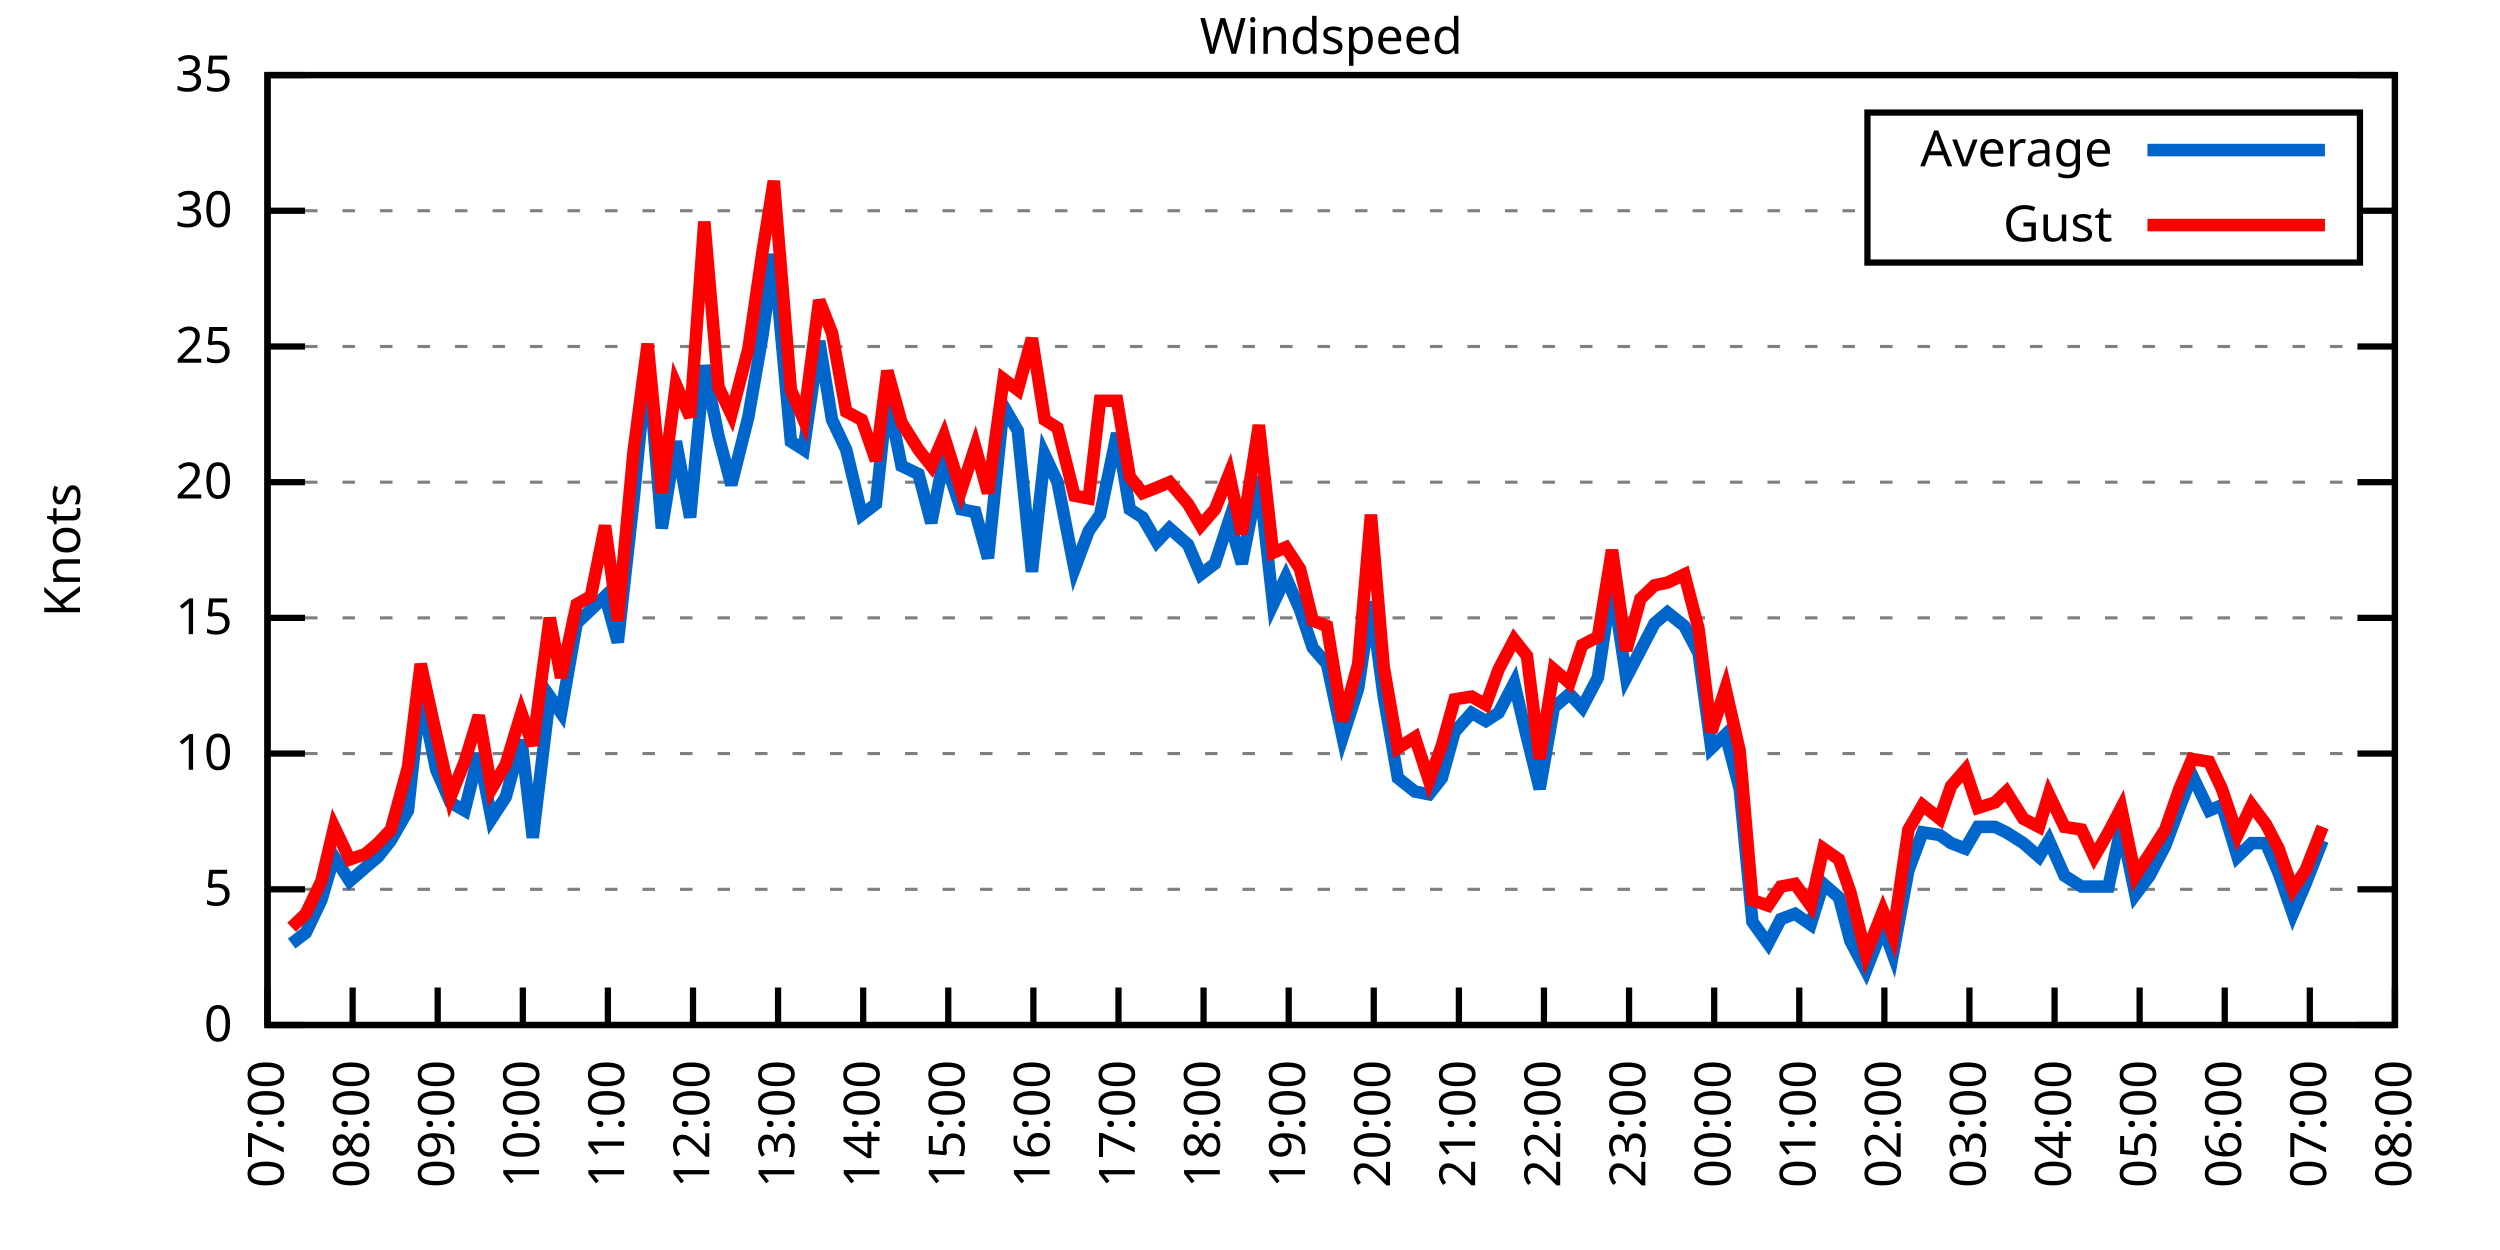
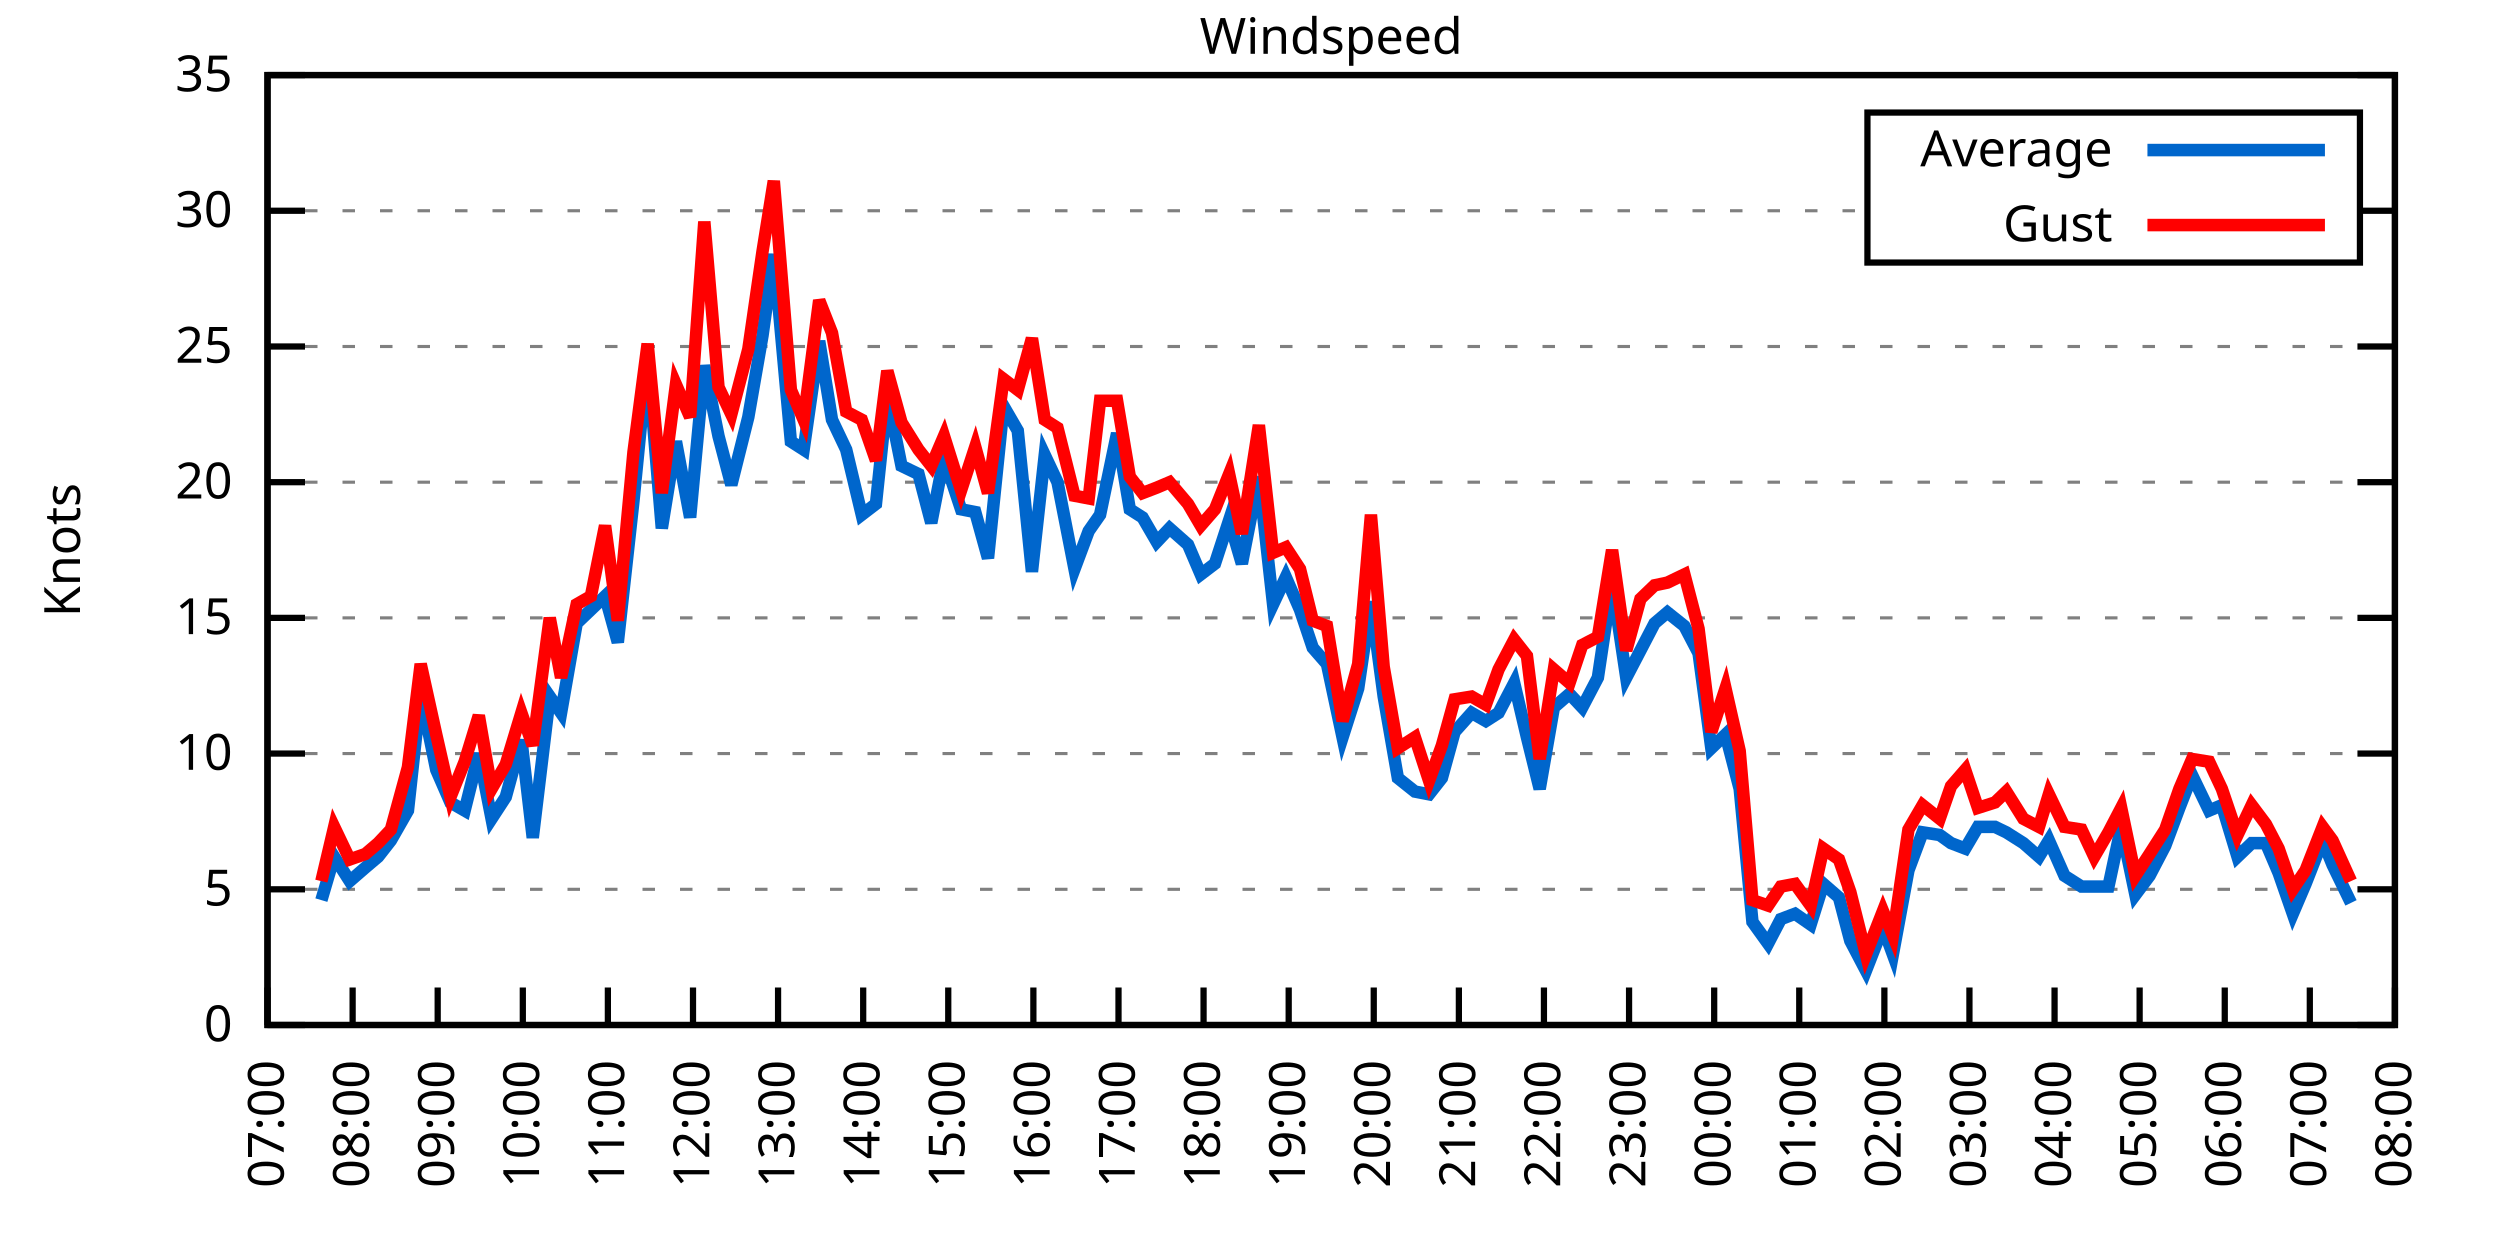
<svg xmlns="http://www.w3.org/2000/svg" xmlns:xlink="http://www.w3.org/1999/xlink" width="400" height="200" viewBox="0 0 400 200">
  <g id="gnuplot_canvas">
    <rect x="0" y="0" width="400" height="200" fill="none" />
    <defs>
      <circle id="gpDot" r="0.5" stroke-width="0.5" stroke="currentColor" />
      <path id="gpPt0" stroke-width="0.333" stroke="currentColor" d="M-1,0 h2 M0,-1 v2" />
      <path id="gpPt1" stroke-width="0.333" stroke="currentColor" d="M-1,-1 L1,1 M1,-1 L-1,1" />
      <path id="gpPt2" stroke-width="0.333" stroke="currentColor" d="M-1,0 L1,0 M0,-1 L0,1 M-1,-1 L1,1 M-1,1 L1,-1" />
      <rect id="gpPt3" stroke-width="0.333" stroke="currentColor" x="-1" y="-1" width="2" height="2" />
      <rect id="gpPt4" stroke-width="0.333" stroke="currentColor" fill="currentColor" x="-1" y="-1" width="2" height="2" />
      <circle id="gpPt5" stroke-width="0.333" stroke="currentColor" cx="0" cy="0" r="1" />
      <use xlink:href="#gpPt5" id="gpPt6" fill="currentColor" stroke="none" />
      <path id="gpPt7" stroke-width="0.333" stroke="currentColor" d="M0,-1.33 L-1.33,0.67 L1.33,0.67 z" />
      <use xlink:href="#gpPt7" id="gpPt8" fill="currentColor" stroke="none" />
      <use xlink:href="#gpPt7" id="gpPt9" stroke="currentColor" transform="rotate(180)" />
      <use xlink:href="#gpPt9" id="gpPt10" fill="currentColor" stroke="none" />
      <use xlink:href="#gpPt3" id="gpPt11" stroke="currentColor" transform="rotate(45)" />
      <use xlink:href="#gpPt11" id="gpPt12" fill="currentColor" stroke="none" />
      <path id="gpPt13" stroke-width="0.333" stroke="currentColor" d="M0,1.330 L1.265,0.411 L0.782,-1.067 L-0.782,-1.076 L-1.265,0.411 z" />
      <use xlink:href="#gpPt13" id="gpPt14" fill="currentColor" stroke="none" />
      <filter id="textbox" filterUnits="objectBoundingBox" x="0" y="0" height="1" width="1">
        <feFlood flood-color="white" flood-opacity="1" result="bgnd" />
        <feComposite in="SourceGraphic" in2="bgnd" operator="atop" />
      </filter>
      <filter id="greybox" filterUnits="objectBoundingBox" x="0" y="0" height="1" width="1">
        <feFlood flood-color="lightgrey" flood-opacity="1" result="grey" />
        <feComposite in="SourceGraphic" in2="grey" operator="atop" />
      </filter>
    </defs>
    <g fill="none" color="white" stroke="currentColor" stroke-width="1.00" stroke-linecap="butt" stroke-linejoin="miter">
</g>
    <g fill="none" color="black" stroke="currentColor" stroke-width="1.00" stroke-linecap="butt" stroke-linejoin="miter">
      <g stroke="none" shape-rendering="crispEdges">
        <polygon fill="rgb(255, 255, 255)" points="42.80,164.00 383.18,164.00 383.18,12.02 42.80,12.02 " />
      </g>
    </g>
    <g fill="none" color="black" stroke="currentColor" stroke-width="1.00" stroke-linecap="butt" stroke-linejoin="miter">
</g>
    <g fill="none" color="black" stroke="black" stroke-width="0.50" stroke-linecap="butt" stroke-linejoin="miter">
</g>
    <g fill="none" color="gray" stroke="currentColor" stroke-width="0.50" stroke-linecap="butt" stroke-linejoin="miter">
      <path stroke="gray" stroke-dasharray="2,4" class="gridline" d="M42.80,164.00 L383.19,164.00  " />
    </g>
    <g fill="none" color="gray" stroke="gray" stroke-width="1.00" stroke-linecap="butt" stroke-linejoin="miter">
</g>
    <g fill="none" color="black" stroke="currentColor" stroke-width="1.00" stroke-linecap="butt" stroke-linejoin="miter">
      <path stroke="black" d="M42.80,164.00 L48.80,164.00 M383.19,164.00 L377.19,164.00  " />
      <g transform="translate(37.20,166.60)" stroke="none" fill="black" font-family="Sans" font-size="8.00" text-anchor="end">
        <text>
          <tspan font-family="Sans"> 0</tspan>
        </text>
      </g>
    </g>
    <g fill="none" color="black" stroke="currentColor" stroke-width="1.00" stroke-linecap="butt" stroke-linejoin="miter">
</g>
    <g fill="none" color="black" stroke="black" stroke-width="0.50" stroke-linecap="butt" stroke-linejoin="miter">
</g>
    <g fill="none" color="gray" stroke="currentColor" stroke-width="0.50" stroke-linecap="butt" stroke-linejoin="miter">
      <path stroke="gray" stroke-dasharray="2,4" class="gridline" d="M42.80,142.29 L383.19,142.29  " />
    </g>
    <g fill="none" color="gray" stroke="gray" stroke-width="1.00" stroke-linecap="butt" stroke-linejoin="miter">
</g>
    <g fill="none" color="black" stroke="currentColor" stroke-width="1.00" stroke-linecap="butt" stroke-linejoin="miter">
      <path stroke="black" d="M42.80,142.29 L48.80,142.29 M383.19,142.29 L377.19,142.29  " />
      <g transform="translate(37.20,144.89)" stroke="none" fill="black" font-family="Sans" font-size="8.00" text-anchor="end">
        <text>
          <tspan font-family="Sans"> 5</tspan>
        </text>
      </g>
    </g>
    <g fill="none" color="black" stroke="currentColor" stroke-width="1.00" stroke-linecap="butt" stroke-linejoin="miter">
</g>
    <g fill="none" color="black" stroke="black" stroke-width="0.50" stroke-linecap="butt" stroke-linejoin="miter">
</g>
    <g fill="none" color="gray" stroke="currentColor" stroke-width="0.50" stroke-linecap="butt" stroke-linejoin="miter">
      <path stroke="gray" stroke-dasharray="2,4" class="gridline" d="M42.80,120.57 L383.19,120.57  " />
    </g>
    <g fill="none" color="gray" stroke="gray" stroke-width="1.00" stroke-linecap="butt" stroke-linejoin="miter">
</g>
    <g fill="none" color="black" stroke="currentColor" stroke-width="1.00" stroke-linecap="butt" stroke-linejoin="miter">
      <path stroke="black" d="M42.80,120.57 L48.80,120.57 M383.19,120.57 L377.19,120.57  " />
      <g transform="translate(37.20,123.17)" stroke="none" fill="black" font-family="Sans" font-size="8.00" text-anchor="end">
        <text>
          <tspan font-family="Sans"> 10</tspan>
        </text>
      </g>
    </g>
    <g fill="none" color="black" stroke="currentColor" stroke-width="1.00" stroke-linecap="butt" stroke-linejoin="miter">
</g>
    <g fill="none" color="black" stroke="black" stroke-width="0.50" stroke-linecap="butt" stroke-linejoin="miter">
</g>
    <g fill="none" color="gray" stroke="currentColor" stroke-width="0.50" stroke-linecap="butt" stroke-linejoin="miter">
      <path stroke="gray" stroke-dasharray="2,4" class="gridline" d="M42.80,98.86 L383.19,98.86  " />
    </g>
    <g fill="none" color="gray" stroke="gray" stroke-width="1.00" stroke-linecap="butt" stroke-linejoin="miter">
</g>
    <g fill="none" color="black" stroke="currentColor" stroke-width="1.00" stroke-linecap="butt" stroke-linejoin="miter">
      <path stroke="black" d="M42.80,98.86 L48.80,98.86 M383.19,98.86 L377.19,98.86  " />
      <g transform="translate(37.20,101.46)" stroke="none" fill="black" font-family="Sans" font-size="8.00" text-anchor="end">
        <text>
          <tspan font-family="Sans"> 15</tspan>
        </text>
      </g>
    </g>
    <g fill="none" color="black" stroke="currentColor" stroke-width="1.00" stroke-linecap="butt" stroke-linejoin="miter">
</g>
    <g fill="none" color="black" stroke="black" stroke-width="0.50" stroke-linecap="butt" stroke-linejoin="miter">
</g>
    <g fill="none" color="gray" stroke="currentColor" stroke-width="0.50" stroke-linecap="butt" stroke-linejoin="miter">
      <path stroke="gray" stroke-dasharray="2,4" class="gridline" d="M42.80,77.15 L383.19,77.15  " />
    </g>
    <g fill="none" color="gray" stroke="gray" stroke-width="1.00" stroke-linecap="butt" stroke-linejoin="miter">
</g>
    <g fill="none" color="black" stroke="currentColor" stroke-width="1.00" stroke-linecap="butt" stroke-linejoin="miter">
      <path stroke="black" d="M42.80,77.15 L48.80,77.15 M383.19,77.15 L377.19,77.15  " />
      <g transform="translate(37.20,79.75)" stroke="none" fill="black" font-family="Sans" font-size="8.00" text-anchor="end">
        <text>
          <tspan font-family="Sans"> 20</tspan>
        </text>
      </g>
    </g>
    <g fill="none" color="black" stroke="currentColor" stroke-width="1.00" stroke-linecap="butt" stroke-linejoin="miter">
</g>
    <g fill="none" color="black" stroke="black" stroke-width="0.50" stroke-linecap="butt" stroke-linejoin="miter">
</g>
    <g fill="none" color="gray" stroke="currentColor" stroke-width="0.50" stroke-linecap="butt" stroke-linejoin="miter">
      <path stroke="gray" stroke-dasharray="2,4" class="gridline" d="M42.80,55.44 L383.19,55.44  " />
    </g>
    <g fill="none" color="gray" stroke="gray" stroke-width="1.00" stroke-linecap="butt" stroke-linejoin="miter">
</g>
    <g fill="none" color="black" stroke="currentColor" stroke-width="1.00" stroke-linecap="butt" stroke-linejoin="miter">
      <path stroke="black" d="M42.80,55.44 L48.80,55.44 M383.19,55.44 L377.19,55.44  " />
      <g transform="translate(37.20,58.04)" stroke="none" fill="black" font-family="Sans" font-size="8.00" text-anchor="end">
        <text>
          <tspan font-family="Sans"> 25</tspan>
        </text>
      </g>
    </g>
    <g fill="none" color="black" stroke="currentColor" stroke-width="1.00" stroke-linecap="butt" stroke-linejoin="miter">
</g>
    <g fill="none" color="black" stroke="black" stroke-width="0.50" stroke-linecap="butt" stroke-linejoin="miter">
</g>
    <g fill="none" color="gray" stroke="currentColor" stroke-width="0.50" stroke-linecap="butt" stroke-linejoin="miter">
      <path stroke="gray" stroke-dasharray="2,4" class="gridline" d="M42.80,33.72 L298.79,33.72 M377.59,33.72 L383.19,33.72  " />
    </g>
    <g fill="none" color="gray" stroke="gray" stroke-width="1.00" stroke-linecap="butt" stroke-linejoin="miter">
</g>
    <g fill="none" color="black" stroke="currentColor" stroke-width="1.00" stroke-linecap="butt" stroke-linejoin="miter">
      <path stroke="black" d="M42.80,33.72 L48.80,33.72 M383.19,33.72 L377.19,33.72  " />
      <g transform="translate(37.20,36.32)" stroke="none" fill="black" font-family="Sans" font-size="8.00" text-anchor="end">
        <text>
          <tspan font-family="Sans"> 30</tspan>
        </text>
      </g>
    </g>
    <g fill="none" color="black" stroke="currentColor" stroke-width="1.00" stroke-linecap="butt" stroke-linejoin="miter">
</g>
    <g fill="none" color="black" stroke="black" stroke-width="0.50" stroke-linecap="butt" stroke-linejoin="miter">
</g>
    <g fill="none" color="gray" stroke="currentColor" stroke-width="0.50" stroke-linecap="butt" stroke-linejoin="miter">
      <path stroke="gray" stroke-dasharray="2,4" class="gridline" d="M42.80,12.01 L383.19,12.01  " />
    </g>
    <g fill="none" color="gray" stroke="gray" stroke-width="1.00" stroke-linecap="butt" stroke-linejoin="miter">
</g>
    <g fill="none" color="black" stroke="currentColor" stroke-width="1.00" stroke-linecap="butt" stroke-linejoin="miter">
      <path stroke="black" d="M42.80,12.01 L48.80,12.01 M383.19,12.01 L377.19,12.01  " />
      <g transform="translate(37.20,14.61)" stroke="none" fill="black" font-family="Sans" font-size="8.00" text-anchor="end">
        <text>
          <tspan font-family="Sans"> 35</tspan>
        </text>
      </g>
    </g>
    <g fill="none" color="black" stroke="currentColor" stroke-width="1.00" stroke-linecap="butt" stroke-linejoin="miter">
      <path stroke="black" d="M42.80,164.00 L42.80,158.00  " />
      <g transform="translate(45.40,169.60) rotate(270.00)" stroke="none" fill="black" font-family="Sans" font-size="8.00" text-anchor="end">
        <text>
          <tspan font-family="Sans">07:00</tspan>
        </text>
      </g>
    </g>
    <g fill="none" color="black" stroke="currentColor" stroke-width="1.00" stroke-linecap="butt" stroke-linejoin="miter">
      <path stroke="black" d="M56.42,164.00 L56.42,158.00  " />
      <g transform="translate(59.02,169.60) rotate(270.00)" stroke="none" fill="black" font-family="Sans" font-size="8.00" text-anchor="end">
        <text>
          <tspan font-family="Sans">08:00</tspan>
        </text>
      </g>
    </g>
    <g fill="none" color="black" stroke="currentColor" stroke-width="1.00" stroke-linecap="butt" stroke-linejoin="miter">
      <path stroke="black" d="M70.03,164.00 L70.03,158.00  " />
      <g transform="translate(72.63,169.60) rotate(270.00)" stroke="none" fill="black" font-family="Sans" font-size="8.00" text-anchor="end">
        <text>
          <tspan font-family="Sans">09:00</tspan>
        </text>
      </g>
    </g>
    <g fill="none" color="black" stroke="currentColor" stroke-width="1.00" stroke-linecap="butt" stroke-linejoin="miter">
      <path stroke="black" d="M83.65,164.00 L83.65,158.00  " />
      <g transform="translate(86.25,169.60) rotate(270.00)" stroke="none" fill="black" font-family="Sans" font-size="8.00" text-anchor="end">
        <text>
          <tspan font-family="Sans">10:00</tspan>
        </text>
      </g>
    </g>
    <g fill="none" color="black" stroke="currentColor" stroke-width="1.00" stroke-linecap="butt" stroke-linejoin="miter">
      <path stroke="black" d="M97.26,164.00 L97.26,158.00  " />
      <g transform="translate(99.86,169.60) rotate(270.00)" stroke="none" fill="black" font-family="Sans" font-size="8.00" text-anchor="end">
        <text>
          <tspan font-family="Sans">11:00</tspan>
        </text>
      </g>
    </g>
    <g fill="none" color="black" stroke="currentColor" stroke-width="1.00" stroke-linecap="butt" stroke-linejoin="miter">
      <path stroke="black" d="M110.88,164.00 L110.88,158.00  " />
      <g transform="translate(113.48,169.60) rotate(270.00)" stroke="none" fill="black" font-family="Sans" font-size="8.00" text-anchor="end">
        <text>
          <tspan font-family="Sans">12:00</tspan>
        </text>
      </g>
    </g>
    <g fill="none" color="black" stroke="currentColor" stroke-width="1.00" stroke-linecap="butt" stroke-linejoin="miter">
      <path stroke="black" d="M124.49,164.00 L124.49,158.00  " />
      <g transform="translate(127.09,169.60) rotate(270.00)" stroke="none" fill="black" font-family="Sans" font-size="8.00" text-anchor="end">
        <text>
          <tspan font-family="Sans">13:00</tspan>
        </text>
      </g>
    </g>
    <g fill="none" color="black" stroke="currentColor" stroke-width="1.00" stroke-linecap="butt" stroke-linejoin="miter">
      <path stroke="black" d="M138.11,164.00 L138.11,158.00  " />
      <g transform="translate(140.71,169.60) rotate(270.00)" stroke="none" fill="black" font-family="Sans" font-size="8.00" text-anchor="end">
        <text>
          <tspan font-family="Sans">14:00</tspan>
        </text>
      </g>
    </g>
    <g fill="none" color="black" stroke="currentColor" stroke-width="1.00" stroke-linecap="butt" stroke-linejoin="miter">
      <path stroke="black" d="M151.72,164.00 L151.72,158.00  " />
      <g transform="translate(154.32,169.60) rotate(270.00)" stroke="none" fill="black" font-family="Sans" font-size="8.00" text-anchor="end">
        <text>
          <tspan font-family="Sans">15:00</tspan>
        </text>
      </g>
    </g>
    <g fill="none" color="black" stroke="currentColor" stroke-width="1.00" stroke-linecap="butt" stroke-linejoin="miter">
      <path stroke="black" d="M165.34,164.00 L165.34,158.00  " />
      <g transform="translate(167.94,169.60) rotate(270.00)" stroke="none" fill="black" font-family="Sans" font-size="8.00" text-anchor="end">
        <text>
          <tspan font-family="Sans">16:00</tspan>
        </text>
      </g>
    </g>
    <g fill="none" color="black" stroke="currentColor" stroke-width="1.00" stroke-linecap="butt" stroke-linejoin="miter">
      <path stroke="black" d="M178.96,164.00 L178.96,158.00  " />
      <g transform="translate(181.56,169.60) rotate(270.00)" stroke="none" fill="black" font-family="Sans" font-size="8.00" text-anchor="end">
        <text>
          <tspan font-family="Sans">17:00</tspan>
        </text>
      </g>
    </g>
    <g fill="none" color="black" stroke="currentColor" stroke-width="1.00" stroke-linecap="butt" stroke-linejoin="miter">
      <path stroke="black" d="M192.57,164.00 L192.57,158.00  " />
      <g transform="translate(195.17,169.60) rotate(270.00)" stroke="none" fill="black" font-family="Sans" font-size="8.00" text-anchor="end">
        <text>
          <tspan font-family="Sans">18:00</tspan>
        </text>
      </g>
    </g>
    <g fill="none" color="black" stroke="currentColor" stroke-width="1.00" stroke-linecap="butt" stroke-linejoin="miter">
      <path stroke="black" d="M206.19,164.00 L206.19,158.00  " />
      <g transform="translate(208.79,169.60) rotate(270.00)" stroke="none" fill="black" font-family="Sans" font-size="8.00" text-anchor="end">
        <text>
          <tspan font-family="Sans">19:00</tspan>
        </text>
      </g>
    </g>
    <g fill="none" color="black" stroke="currentColor" stroke-width="1.00" stroke-linecap="butt" stroke-linejoin="miter">
      <path stroke="black" d="M219.80,164.00 L219.80,158.00  " />
      <g transform="translate(222.40,169.60) rotate(270.00)" stroke="none" fill="black" font-family="Sans" font-size="8.00" text-anchor="end">
        <text>
          <tspan font-family="Sans">20:00</tspan>
        </text>
      </g>
    </g>
    <g fill="none" color="black" stroke="currentColor" stroke-width="1.00" stroke-linecap="butt" stroke-linejoin="miter">
      <path stroke="black" d="M233.42,164.00 L233.42,158.00  " />
      <g transform="translate(236.02,169.60) rotate(270.00)" stroke="none" fill="black" font-family="Sans" font-size="8.00" text-anchor="end">
        <text>
          <tspan font-family="Sans">21:00</tspan>
        </text>
      </g>
    </g>
    <g fill="none" color="black" stroke="currentColor" stroke-width="1.00" stroke-linecap="butt" stroke-linejoin="miter">
      <path stroke="black" d="M247.03,164.00 L247.03,158.00  " />
      <g transform="translate(249.63,169.60) rotate(270.00)" stroke="none" fill="black" font-family="Sans" font-size="8.00" text-anchor="end">
        <text>
          <tspan font-family="Sans">22:00</tspan>
        </text>
      </g>
    </g>
    <g fill="none" color="black" stroke="currentColor" stroke-width="1.00" stroke-linecap="butt" stroke-linejoin="miter">
      <path stroke="black" d="M260.65,164.00 L260.65,158.00  " />
      <g transform="translate(263.25,169.60) rotate(270.00)" stroke="none" fill="black" font-family="Sans" font-size="8.00" text-anchor="end">
        <text>
          <tspan font-family="Sans">23:00</tspan>
        </text>
      </g>
    </g>
    <g fill="none" color="black" stroke="currentColor" stroke-width="1.00" stroke-linecap="butt" stroke-linejoin="miter">
      <path stroke="black" d="M274.27,164.00 L274.27,158.00  " />
      <g transform="translate(276.87,169.60) rotate(270.00)" stroke="none" fill="black" font-family="Sans" font-size="8.00" text-anchor="end">
        <text>
          <tspan font-family="Sans">00:00</tspan>
        </text>
      </g>
    </g>
    <g fill="none" color="black" stroke="currentColor" stroke-width="1.00" stroke-linecap="butt" stroke-linejoin="miter">
      <path stroke="black" d="M287.88,164.00 L287.88,158.00  " />
      <g transform="translate(290.48,169.60) rotate(270.00)" stroke="none" fill="black" font-family="Sans" font-size="8.00" text-anchor="end">
        <text>
          <tspan font-family="Sans">01:00</tspan>
        </text>
      </g>
    </g>
    <g fill="none" color="black" stroke="currentColor" stroke-width="1.00" stroke-linecap="butt" stroke-linejoin="miter">
      <path stroke="black" d="M301.50,164.00 L301.50,158.00  " />
      <g transform="translate(304.10,169.60) rotate(270.00)" stroke="none" fill="black" font-family="Sans" font-size="8.00" text-anchor="end">
        <text>
          <tspan font-family="Sans">02:00</tspan>
        </text>
      </g>
    </g>
    <g fill="none" color="black" stroke="currentColor" stroke-width="1.00" stroke-linecap="butt" stroke-linejoin="miter">
      <path stroke="black" d="M315.11,164.00 L315.11,158.00  " />
      <g transform="translate(317.71,169.60) rotate(270.00)" stroke="none" fill="black" font-family="Sans" font-size="8.00" text-anchor="end">
        <text>
          <tspan font-family="Sans">03:00</tspan>
        </text>
      </g>
    </g>
    <g fill="none" color="black" stroke="currentColor" stroke-width="1.00" stroke-linecap="butt" stroke-linejoin="miter">
      <path stroke="black" d="M328.73,164.00 L328.73,158.00  " />
      <g transform="translate(331.33,169.60) rotate(270.00)" stroke="none" fill="black" font-family="Sans" font-size="8.00" text-anchor="end">
        <text>
          <tspan font-family="Sans">04:00</tspan>
        </text>
      </g>
    </g>
    <g fill="none" color="black" stroke="currentColor" stroke-width="1.00" stroke-linecap="butt" stroke-linejoin="miter">
      <path stroke="black" d="M342.34,164.00 L342.34,158.00  " />
      <g transform="translate(344.94,169.60) rotate(270.00)" stroke="none" fill="black" font-family="Sans" font-size="8.00" text-anchor="end">
        <text>
          <tspan font-family="Sans">05:00</tspan>
        </text>
      </g>
    </g>
    <g fill="none" color="black" stroke="currentColor" stroke-width="1.00" stroke-linecap="butt" stroke-linejoin="miter">
      <path stroke="black" d="M355.96,164.00 L355.96,158.00  " />
      <g transform="translate(358.56,169.60) rotate(270.00)" stroke="none" fill="black" font-family="Sans" font-size="8.00" text-anchor="end">
        <text>
          <tspan font-family="Sans">06:00</tspan>
        </text>
      </g>
    </g>
    <g fill="none" color="black" stroke="currentColor" stroke-width="1.00" stroke-linecap="butt" stroke-linejoin="miter">
      <path stroke="black" d="M369.57,164.00 L369.57,158.00  " />
      <g transform="translate(372.17,169.60) rotate(270.00)" stroke="none" fill="black" font-family="Sans" font-size="8.00" text-anchor="end">
        <text>
          <tspan font-family="Sans">07:00</tspan>
        </text>
      </g>
    </g>
    <g fill="none" color="black" stroke="currentColor" stroke-width="1.00" stroke-linecap="butt" stroke-linejoin="miter">
      <path stroke="black" d="M383.19,164.00 L383.19,158.00  " />
      <g transform="translate(385.79,169.60) rotate(270.00)" stroke="none" fill="black" font-family="Sans" font-size="8.00" text-anchor="end">
        <text>
          <tspan font-family="Sans">08:00</tspan>
        </text>
      </g>
    </g>
    <g fill="none" color="black" stroke="currentColor" stroke-width="1.00" stroke-linecap="butt" stroke-linejoin="miter">
</g>
    <g fill="none" color="black" stroke="currentColor" stroke-width="1.00" stroke-linecap="butt" stroke-linejoin="miter">
      <path stroke="black" d="M42.80,12.01 L42.80,164.00 L383.19,164.00 L383.19,12.01 L42.80,12.01 Z  " />
    </g>
    <g fill="none" color="black" stroke="currentColor" stroke-width="1.00" stroke-linecap="butt" stroke-linejoin="miter">
</g>
    <g fill="none" color="black" stroke="currentColor" stroke-width="1.00" stroke-linecap="butt" stroke-linejoin="miter">
      <path stroke="black" d="M298.79,42.01 L298.79,18.01 L377.59,18.01 L377.59,42.01 L298.79,42.01 Z  " />
    </g>
    <g id="Windspeed_plot_1">
      <g fill="none" color="white" stroke="black" stroke-width="2.00" stroke-linecap="butt" stroke-linejoin="miter">
</g>
      <g fill="none" color="black" stroke="currentColor" stroke-width="2.00" stroke-linecap="butt" stroke-linejoin="miter">
        <g transform="translate(337.99,26.61)" stroke="none" fill="black" font-family="Sans" font-size="8.00" text-anchor="end">
          <text>
            <tspan font-family="Sans">Average</tspan>
          </text>
        </g>
      </g>
      <g fill="none" color="black" stroke="currentColor" stroke-width="2.00" stroke-linecap="butt" stroke-linejoin="miter">
-         <path stroke="rgb(  0, 102, 204)" d="M343.59,24.01 L371.99,24.01 M46.66,150.97 L48.93,149.24 L51.42,144.02 L53.47,137.08 L55.96,140.98 L58.46,138.81   L60.50,137.08 L62.54,134.47 L65.27,129.69 L67.31,111.02 L69.80,123.18 L72.07,128.39 L74.34,129.69 L76.61,120.57   L78.65,131.00 L80.92,127.52 L83.42,118.40 L85.24,134.04 L87.96,111.45 L89.77,114.06 L92.27,99.73 L94.54,97.56   L96.81,95.39 L98.85,102.77 L101.35,80.19 L103.62,57.17 L105.89,84.53 L108.15,70.63 L110.42,82.79 L112.69,58.48   L114.96,69.77 L117.01,77.58 L119.73,66.73 L122.00,53.70 L123.81,40.67 L126.54,70.63 L128.58,71.94 L131.07,54.57   L133.12,67.16 L135.39,71.94 L137.88,82.36 L140.15,80.62 L141.97,63.25 L144.24,74.54 L146.96,75.85 L149.00,83.66   L151.04,73.24 L153.77,81.49 L156.04,81.93 L158.08,89.31 L160.57,64.99 L162.84,68.90 L165.11,91.48 L167.16,72.81   L169.20,77.15 L171.92,91.04 L174.19,84.97 L176.01,82.36 L178.73,69.33 L180.77,81.49 L182.81,82.79 L185.08,86.70   L187.13,84.53 L190.08,87.14 L192.12,91.91 L194.39,90.18 L196.66,83.23 L198.70,90.18 L201.42,76.28 L203.69,96.69   L205.73,92.35 L208.00,97.56 L210.04,103.64 L212.31,106.24 L214.81,117.97 L217.31,110.15 L219.35,96.26 L221.39,111.45   L223.66,124.48 L226.38,126.65 L228.65,127.09 L230.70,124.48 L232.74,117.10 L235.46,114.06 L237.73,115.36 L239.77,114.06   L242.27,109.28 L244.31,117.97 L246.35,126.22 L248.62,113.19 L251.12,111.02 L253.16,113.19 L255.66,108.42 L257.93,93.22   L260.20,108.42 L262.47,104.07 L264.73,99.73 L266.78,97.99 L269.50,100.16 L271.77,104.51 L273.81,119.71 L276.08,117.53   L278.35,126.22 L280.39,147.50 L282.89,150.97 L284.93,147.06 L287.20,146.20 L289.70,147.93 L291.74,141.42 L294.23,143.59   L296.05,150.54 L298.55,155.31 L301.27,148.37 L302.86,152.71 L305.35,139.25 L307.62,133.17 L310.35,133.60 L312.16,134.90   L314.43,135.77 L316.47,132.30 L319.20,132.30 L321.01,133.17 L323.74,134.90 L326.23,137.08 L327.82,134.47 L330.32,140.12   L333.04,141.85 L335.08,141.85 L337.35,141.85 L339.39,132.30 L341.66,143.16 L343.93,140.12 L346.43,135.34 L348.70,129.26   L350.74,124.05 L353.46,129.69 L355.50,128.83 L358.00,137.08 L360.27,134.90 L362.54,134.90 L364.58,139.68 L366.85,146.20   L368.89,141.42 L371.62,134.47  " />
+         <path stroke="rgb(  0, 102, 204)" d="M343.59,24.01 L371.99,24.01 M51.42,144.02 L53.47,137.08 L55.96,140.98 L58.46,138.81 L60.50,137.08 L62.54,134.47   L65.27,129.69 L67.31,111.02 L69.80,123.18 L72.07,128.39 L74.34,129.69 L76.61,120.57 L78.65,131.00 L80.92,127.52   L83.42,118.40 L85.24,134.04 L87.96,111.45 L89.77,114.06 L92.27,99.73 L94.54,97.56 L96.81,95.39 L98.85,102.77   L101.35,80.19 L103.62,57.17 L105.89,84.53 L108.15,70.63 L110.42,82.79 L112.69,58.48 L114.96,69.77 L117.01,77.58   L119.73,66.73 L122.00,53.70 L123.81,40.67 L126.54,70.63 L128.58,71.94 L131.07,54.57 L133.12,67.16 L135.39,71.94   L137.88,82.36 L140.15,80.62 L141.97,63.25 L144.24,74.54 L146.96,75.85 L149.00,83.66 L151.04,73.24 L153.77,81.49   L156.04,81.93 L158.08,89.31 L160.57,64.99 L162.84,68.90 L165.11,91.48 L167.16,72.81 L169.20,77.15 L171.92,91.04   L174.19,84.97 L176.01,82.36 L178.73,69.33 L180.77,81.49 L182.81,82.79 L185.08,86.70 L187.13,84.53 L190.08,87.14   L192.12,91.91 L194.39,90.18 L196.66,83.23 L198.70,90.18 L201.42,76.28 L203.69,96.69 L205.73,92.35 L208.00,97.56   L210.04,103.64 L212.31,106.24 L214.81,117.97 L217.31,110.15 L219.35,96.26 L221.39,111.45 L223.66,124.48 L226.38,126.65   L228.65,127.09 L230.70,124.48 L232.74,117.10 L235.46,114.06 L237.73,115.36 L239.77,114.06 L242.27,109.28 L244.31,117.97   L246.35,126.22 L248.62,113.19 L251.12,111.02 L253.16,113.19 L255.66,108.42 L257.93,93.22 L260.20,108.42 L262.47,104.07   L264.73,99.73 L266.78,97.99 L269.50,100.16 L271.77,104.51 L273.81,119.71 L276.08,117.53 L278.35,126.22 L280.39,147.50   L282.89,150.97 L284.93,147.06 L287.20,146.20 L289.70,147.93 L291.74,141.42 L294.23,143.59 L296.05,150.54 L298.55,155.31   L301.27,148.37 L302.86,152.71 L305.35,139.25 L307.62,133.17 L310.35,133.60 L312.16,134.90 L314.43,135.77 L316.47,132.30   L319.20,132.30 L321.01,133.17 L323.74,134.90 L326.23,137.08 L327.82,134.47 L330.32,140.12 L333.04,141.85 L335.08,141.85   L337.35,141.85 L339.39,132.30 L341.66,143.16 L343.93,140.12 L346.43,135.34 L348.70,129.26 L350.74,124.05 L353.46,129.69   L355.50,128.83 L358.00,137.08 L360.27,134.90 L362.54,134.90 L364.58,139.68 L366.85,146.20 L368.89,141.42 L371.62,134.47   L373.21,138.38 L376.16,144.46  " />
      </g>
    </g>
    <g id="Windspeed_plot_2">
      <g fill="none" color="black" stroke="currentColor" stroke-width="2.00" stroke-linecap="butt" stroke-linejoin="miter">
        <g transform="translate(337.99,38.61)" stroke="none" fill="black" font-family="Sans" font-size="8.00" text-anchor="end">
          <text>
            <tspan font-family="Sans">Gust</tspan>
          </text>
        </g>
      </g>
      <g fill="none" color="black" stroke="currentColor" stroke-width="2.00" stroke-linecap="butt" stroke-linejoin="miter">
-         <path stroke="rgb(255,   0,   0)" d="M343.59,36.01 L371.99,36.01 M46.66,148.37 L48.93,146.20 L51.42,140.98 L53.47,132.30 L55.96,137.51 L58.46,136.64   L60.50,134.90 L62.54,132.73 L65.27,122.75 L67.31,106.24 L69.80,117.53 L72.07,127.52 L74.34,121.88 L76.61,114.49   L78.65,126.22 L80.92,122.31 L83.42,114.06 L85.24,119.27 L87.96,98.86 L89.77,108.42 L92.27,96.69 L94.54,95.39   L96.81,84.10 L98.85,99.30 L101.35,72.37 L103.62,55.00 L105.89,78.89 L108.15,61.52 L110.42,66.73 L112.69,35.46   L114.96,61.95 L117.01,66.29 L119.73,55.87 L122.00,40.24 L123.81,28.95 L126.54,62.38 L128.58,67.16 L131.07,48.05   L133.12,53.26 L135.39,65.86 L137.88,67.16 L140.15,73.67 L141.97,59.34 L144.24,67.59 L146.96,71.94 L149.00,74.54   L151.04,69.77 L153.77,78.45 L156.04,71.50 L158.08,78.89 L160.57,60.65 L162.84,62.38 L165.11,54.13 L167.16,67.16   L169.20,68.46 L171.92,79.32 L174.19,79.75 L176.01,64.12 L178.73,64.12 L180.77,76.28 L182.81,78.89 L185.08,78.02   L187.13,77.15 L190.08,80.62 L192.12,84.10 L194.39,81.49 L196.66,75.85 L198.70,85.40 L201.42,68.03 L203.69,88.44   L205.73,87.57 L208.00,91.04 L210.04,99.30 L212.31,100.16 L214.81,115.36 L217.31,106.24 L219.35,82.36 L221.39,106.68   L223.66,119.71 L226.38,117.97 L228.65,124.92 L230.70,119.27 L232.74,111.89 L235.46,111.45 L237.73,112.76 L239.77,107.11   L242.27,102.34 L244.31,104.94 L246.35,121.44 L248.62,107.11 L251.12,109.28 L253.16,103.20 L255.66,101.90 L257.93,88.00   L260.20,104.07 L262.47,95.82 L264.73,93.65 L266.78,93.22 L269.50,91.91 L271.77,100.60 L273.81,117.10 L276.08,110.15   L278.35,120.14 L280.39,144.02 L282.89,144.89 L284.93,141.85 L287.20,141.42 L289.70,144.89 L291.74,135.77 L294.23,137.51   L296.05,142.72 L298.55,152.71 L301.27,145.76 L302.86,149.67 L305.35,132.73 L307.62,128.83 L310.35,131.00 L312.16,125.79   L314.43,123.18 L316.47,129.26 L319.20,128.39 L321.01,126.65 L323.74,131.00 L326.23,132.30 L327.82,127.09 L330.32,132.30   L333.04,132.73 L335.08,137.08 L337.35,133.17 L339.39,129.26 L341.66,140.12 L343.93,136.64 L346.43,132.73 L348.70,126.22   L350.74,121.44 L353.46,121.88 L355.50,126.22 L358.00,133.60 L360.27,128.83 L362.54,131.86 L364.58,135.77 L366.85,142.29   L368.89,139.25 L371.62,132.30  " />
+         <path stroke="rgb(255,   0,   0)" d="M343.59,36.01 L371.99,36.01 M51.42,140.98 L53.47,132.30 L55.96,137.51 L58.46,136.64 L60.50,134.90 L62.54,132.73   L65.27,122.75 L67.31,106.24 L69.80,117.53 L72.07,127.52 L74.34,121.88 L76.61,114.49 L78.65,126.22 L80.92,122.31   L83.42,114.06 L85.24,119.27 L87.96,98.86 L89.77,108.42 L92.27,96.69 L94.54,95.39 L96.81,84.10 L98.85,99.30   L101.35,72.37 L103.62,55.00 L105.89,78.89 L108.15,61.52 L110.42,66.73 L112.69,35.46 L114.96,61.95 L117.01,66.29   L119.73,55.87 L122.00,40.24 L123.81,28.95 L126.54,62.38 L128.58,67.16 L131.07,48.05 L133.12,53.26 L135.39,65.86   L137.88,67.16 L140.15,73.67 L141.97,59.34 L144.24,67.59 L146.96,71.94 L149.00,74.54 L151.04,69.77 L153.77,78.45   L156.04,71.50 L158.08,78.89 L160.57,60.65 L162.84,62.38 L165.11,54.13 L167.16,67.16 L169.20,68.46 L171.92,79.32   L174.19,79.75 L176.01,64.12 L178.73,64.12 L180.77,76.28 L182.81,78.89 L185.08,78.02 L187.13,77.15 L190.08,80.62   L192.12,84.10 L194.39,81.49 L196.66,75.85 L198.70,85.40 L201.42,68.03 L203.69,88.44 L205.73,87.57 L208.00,91.04   L210.04,99.30 L212.31,100.16 L214.81,115.36 L217.31,106.24 L219.35,82.36 L221.39,106.68 L223.66,119.71 L226.38,117.97   L228.65,124.92 L230.70,119.27 L232.74,111.89 L235.46,111.45 L237.73,112.76 L239.77,107.11 L242.27,102.34 L244.31,104.94   L246.35,121.44 L248.62,107.11 L251.12,109.28 L253.16,103.20 L255.66,101.90 L257.93,88.00 L260.20,104.07 L262.47,95.82   L264.73,93.65 L266.78,93.22 L269.50,91.91 L271.77,100.60 L273.81,117.10 L276.08,110.15 L278.35,120.14 L280.39,144.02   L282.89,144.89 L284.93,141.85 L287.20,141.42 L289.70,144.89 L291.74,135.77 L294.23,137.51 L296.05,142.72 L298.55,152.71   L301.27,145.76 L302.86,149.67 L305.35,132.73 L307.62,128.83 L310.35,131.00 L312.16,125.79 L314.43,123.18 L316.47,129.26   L319.20,128.39 L321.01,126.65 L323.74,131.00 L326.23,132.30 L327.82,127.09 L330.32,132.30 L333.04,132.73 L335.08,137.08   L337.35,133.17 L339.39,129.26 L341.66,140.12 L343.93,136.64 L346.43,132.73 L348.70,126.22 L350.74,121.44 L353.46,121.88   L355.50,126.22 L358.00,133.60 L360.27,128.83 L362.54,131.86 L364.58,135.77 L366.85,142.29 L368.89,139.25 L371.62,132.30   L373.21,134.47 L376.16,140.98  " />
      </g>
    </g>
    <g fill="none" color="black" stroke="currentColor" stroke-width="2.00" stroke-linecap="butt" stroke-linejoin="miter">
</g>
    <g fill="none" color="black" stroke="black" stroke-width="1.00" stroke-linecap="butt" stroke-linejoin="miter">
</g>
    <g fill="none" color="black" stroke="currentColor" stroke-width="1.00" stroke-linecap="butt" stroke-linejoin="miter">
      <path stroke="black" d="M42.80,12.01 L42.80,164.00 L383.19,164.00 L383.19,12.01 L42.80,12.01 Z  " />
      <g transform="translate(12.80,88.01) rotate(270.00)" stroke="none" fill="black" font-family="Sans" font-size="8.00" text-anchor="middle">
        <text>
          <tspan font-family="Sans">Knots</tspan>
        </text>
      </g>
    </g>
    <g fill="none" color="black" stroke="currentColor" stroke-width="1.00" stroke-linecap="butt" stroke-linejoin="miter">
</g>
    <g fill="none" color="black" stroke="currentColor" stroke-width="1.00" stroke-linecap="butt" stroke-linejoin="miter">
      <g transform="translate(212.99,8.61)" stroke="none" fill="black" font-family="Sans" font-size="8.00" text-anchor="middle">
        <text>
          <tspan font-family="Sans">Windspeed</tspan>
        </text>
      </g>
    </g>
    <g fill="none" color="black" stroke="currentColor" stroke-width="1.00" stroke-linecap="butt" stroke-linejoin="miter">
</g>
  </g>
</svg>
